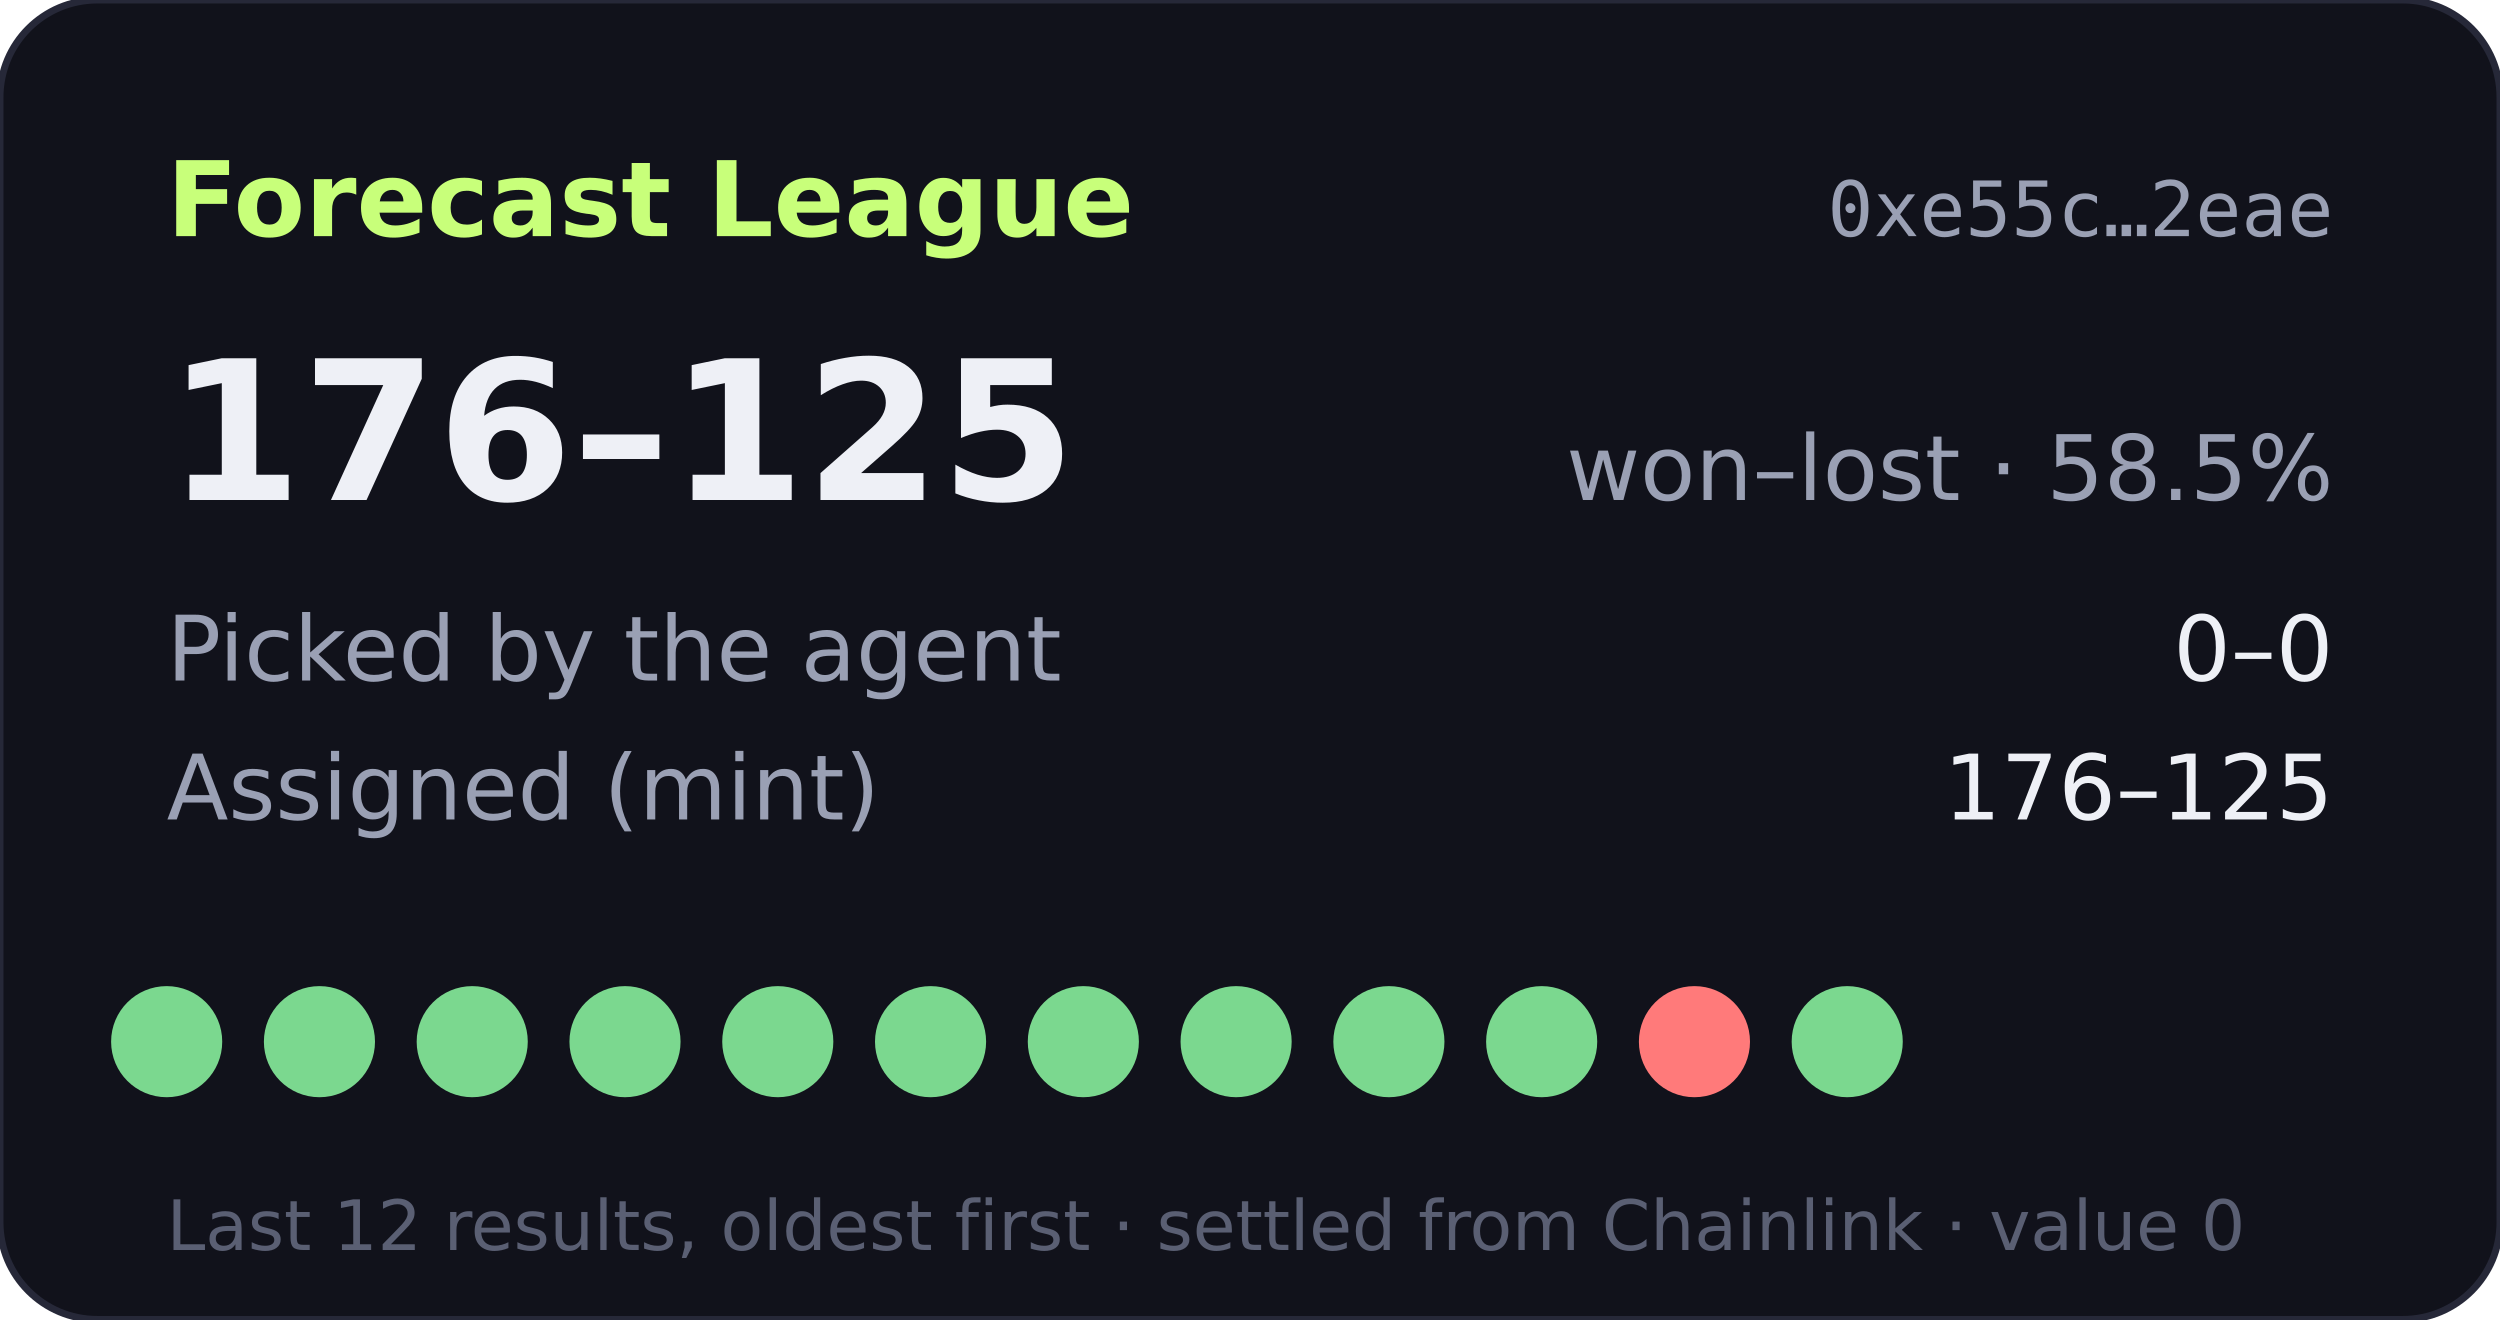
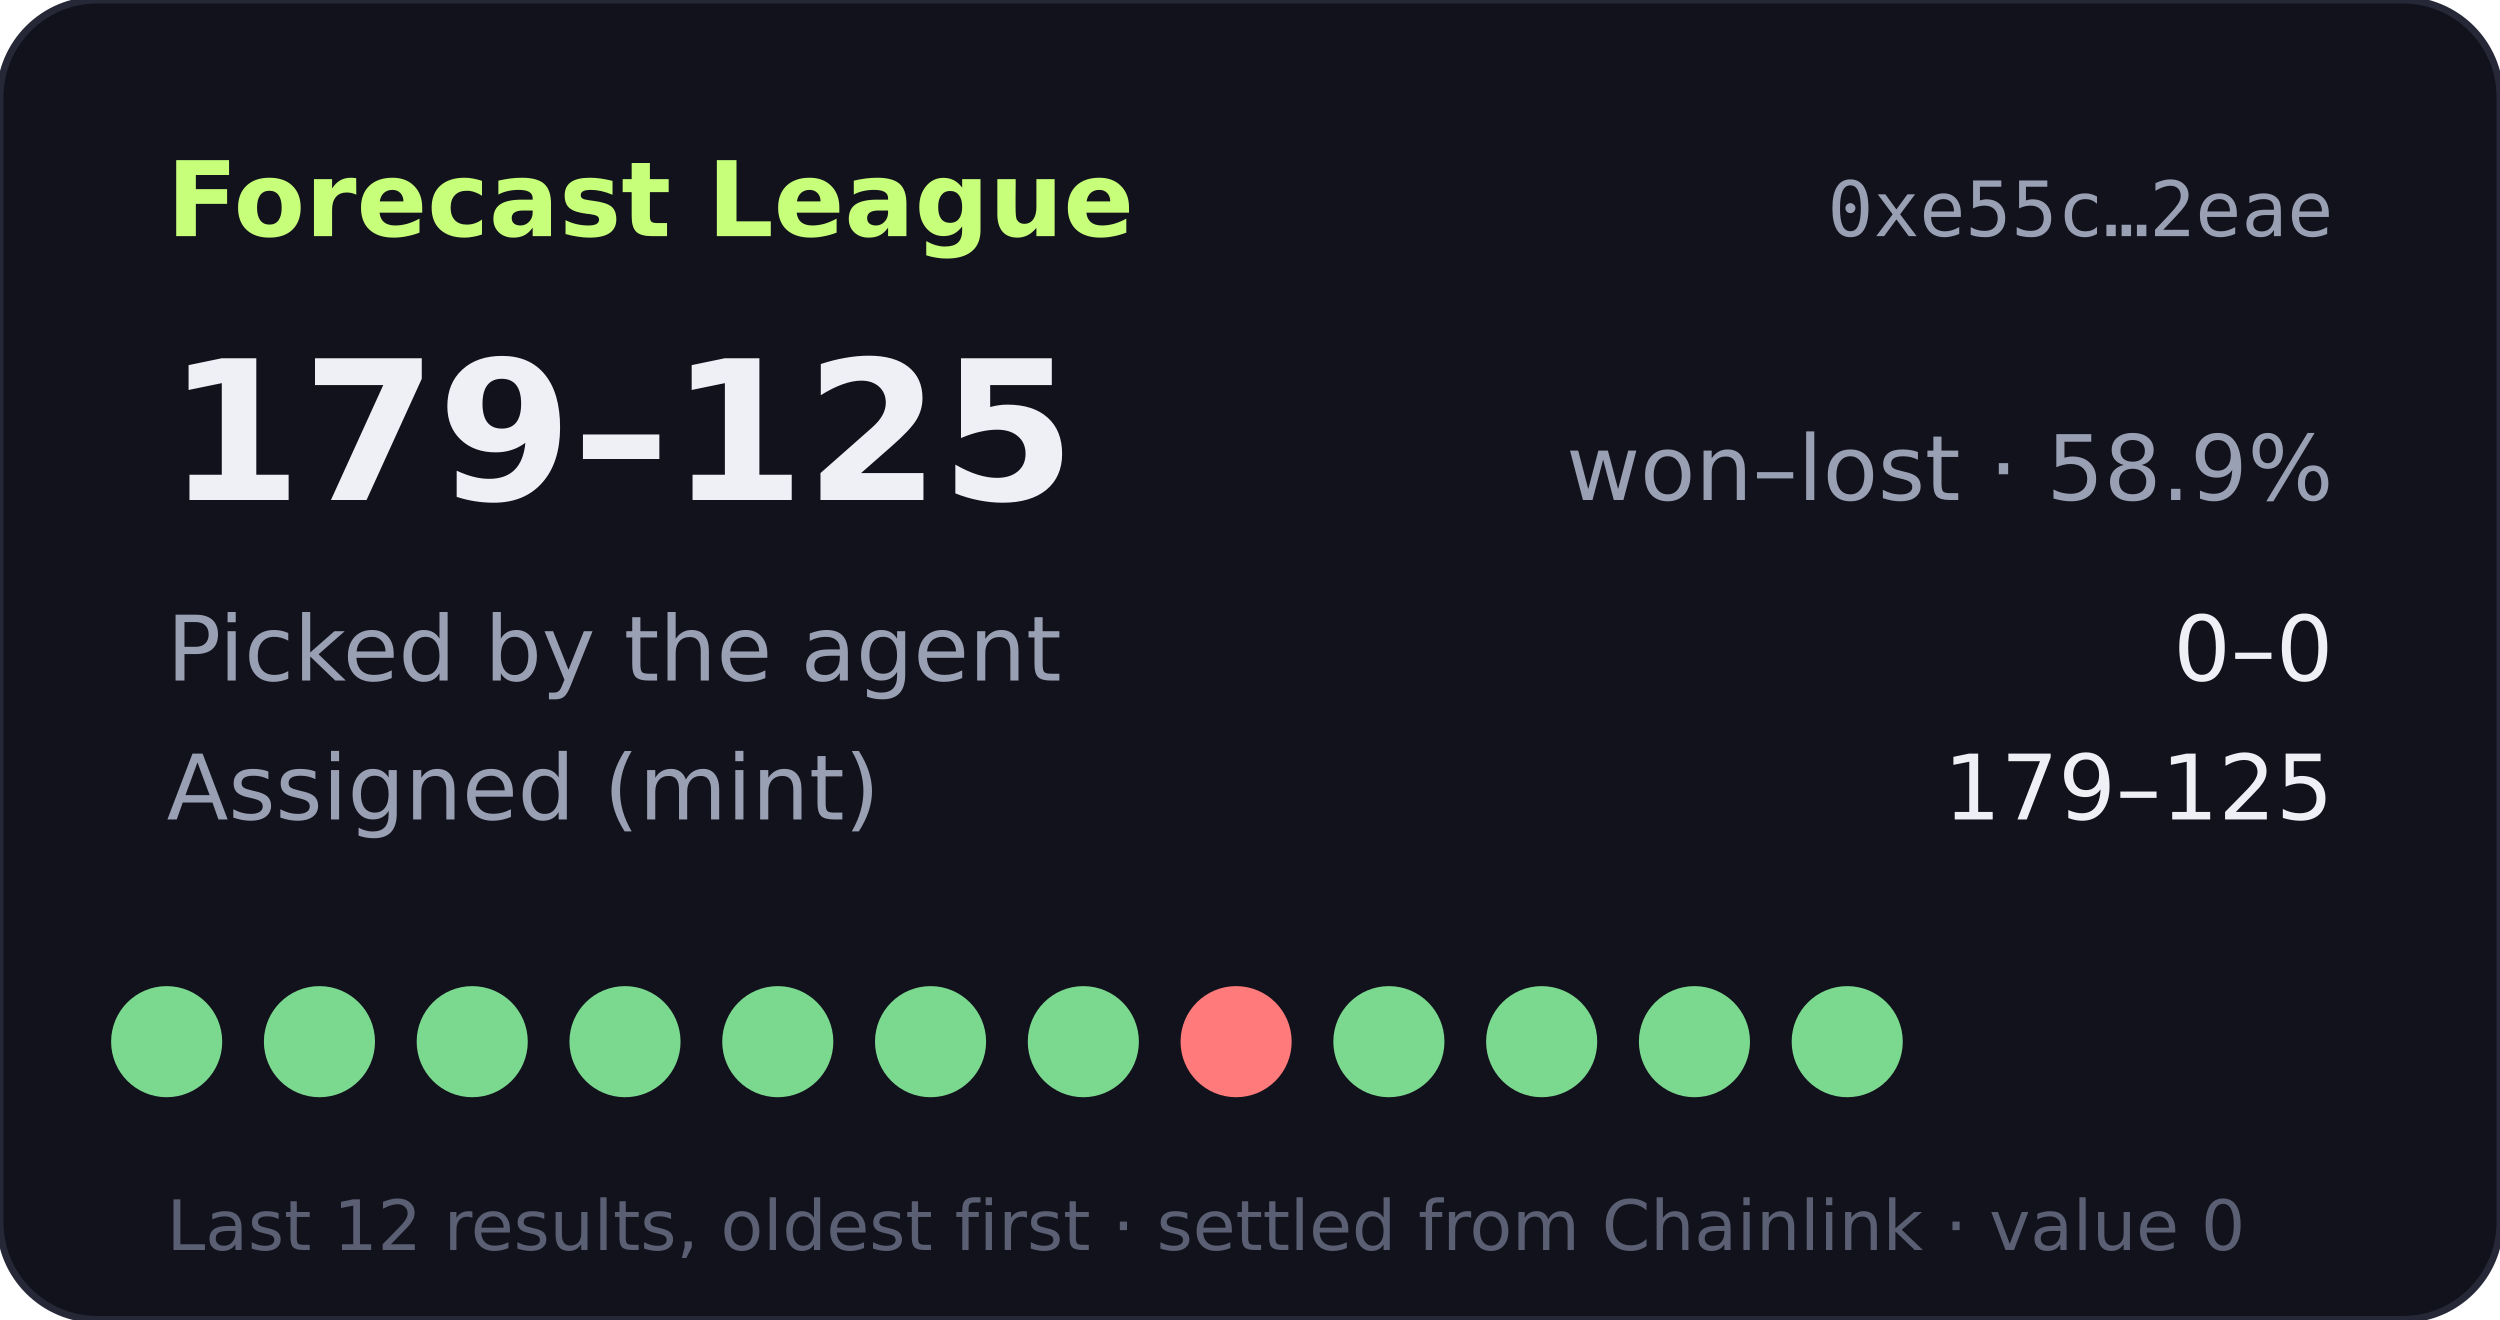
- <svg xmlns="http://www.w3.org/2000/svg" width="360" height="190" viewBox="0 0 360 190" role="img" aria-label="Forecast League record 176-125">
+ <svg xmlns="http://www.w3.org/2000/svg" width="360" height="190" viewBox="0 0 360 190" role="img" aria-label="Forecast League record 179-125">
  <rect width="360" height="190" rx="14" fill="#11121b" stroke="#262838" />
  <text x="24" y="34" fill="#c8ff7a" font-size="15" font-weight="700" font-family="Verdana,DejaVu Sans,sans-serif">Forecast League</text>
  <text x="336" y="34" fill="#9aa0b4" font-size="11" text-anchor="end" font-family="monospace">0xe55c…2eae</text>
  <g font-family="Verdana,DejaVu Sans,sans-serif">
-     <text x="24" y="72" fill="#eef0f6" font-size="28" font-weight="700">176–125</text>
-     <text x="336" y="72" fill="#9aa0b4" font-size="13" text-anchor="end">won–lost · 58.5%</text>
+     <text x="24" y="72" fill="#eef0f6" font-size="28" font-weight="700">179–125</text>
+     <text x="336" y="72" fill="#9aa0b4" font-size="13" text-anchor="end">won–lost · 58.9%</text>
    <text x="24" y="98" fill="#9aa0b4" font-size="13">Picked by the agent</text>
    <text x="336" y="98" fill="#eef0f6" font-size="13" text-anchor="end">0–0</text>
    <text x="24" y="118" fill="#9aa0b4" font-size="13">Assigned (mint)</text>
-     <text x="336" y="118" fill="#eef0f6" font-size="13" text-anchor="end">176–125</text>
+     <text x="336" y="118" fill="#eef0f6" font-size="13" text-anchor="end">179–125</text>
    <circle cx="24" cy="150" r="8" fill="#7bd88f" />
    <circle cx="46" cy="150" r="8" fill="#7bd88f" />
    <circle cx="68" cy="150" r="8" fill="#7bd88f" />
    <circle cx="90" cy="150" r="8" fill="#7bd88f" />
    <circle cx="112" cy="150" r="8" fill="#7bd88f" />
    <circle cx="134" cy="150" r="8" fill="#7bd88f" />
    <circle cx="156" cy="150" r="8" fill="#7bd88f" />
-     <circle cx="178" cy="150" r="8" fill="#7bd88f" />
+     <circle cx="178" cy="150" r="8" fill="#ff7a7a" />
    <circle cx="200" cy="150" r="8" fill="#7bd88f" />
    <circle cx="222" cy="150" r="8" fill="#7bd88f" />
-     <circle cx="244" cy="150" r="8" fill="#ff7a7a" />
+     <circle cx="244" cy="150" r="8" fill="#7bd88f" />
    <circle cx="266" cy="150" r="8" fill="#7bd88f" />
    <text x="24" y="180" fill="#5a5f73" font-size="10">Last 12 results, oldest first · settled from Chainlink · value 0</text>
  </g>
</svg>
